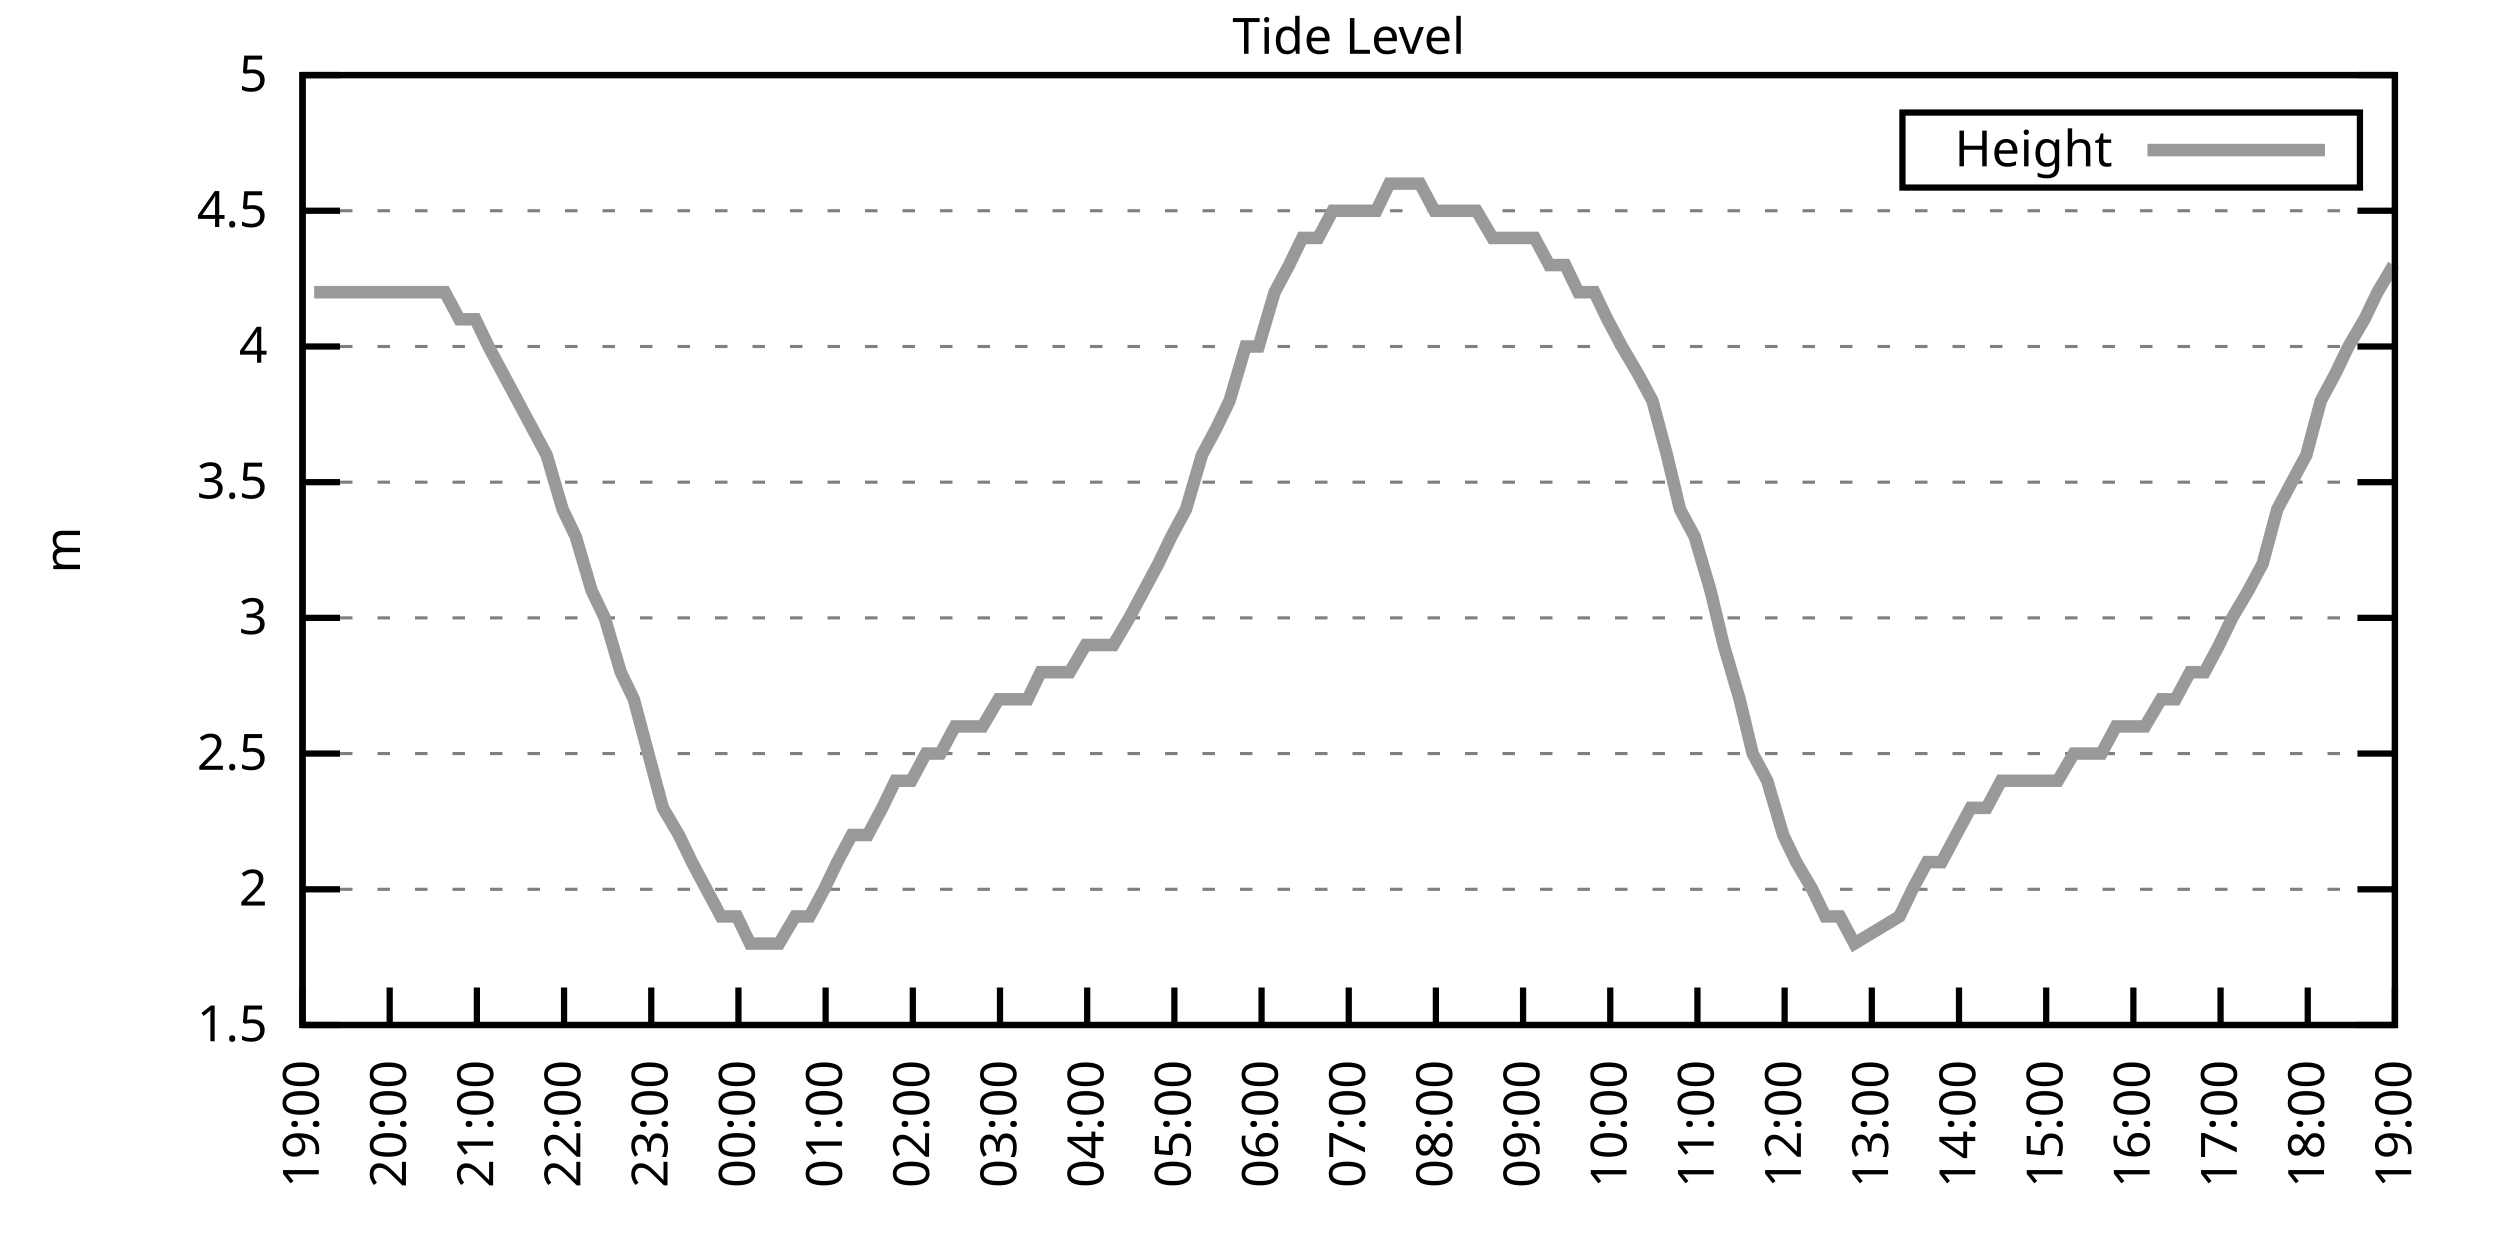
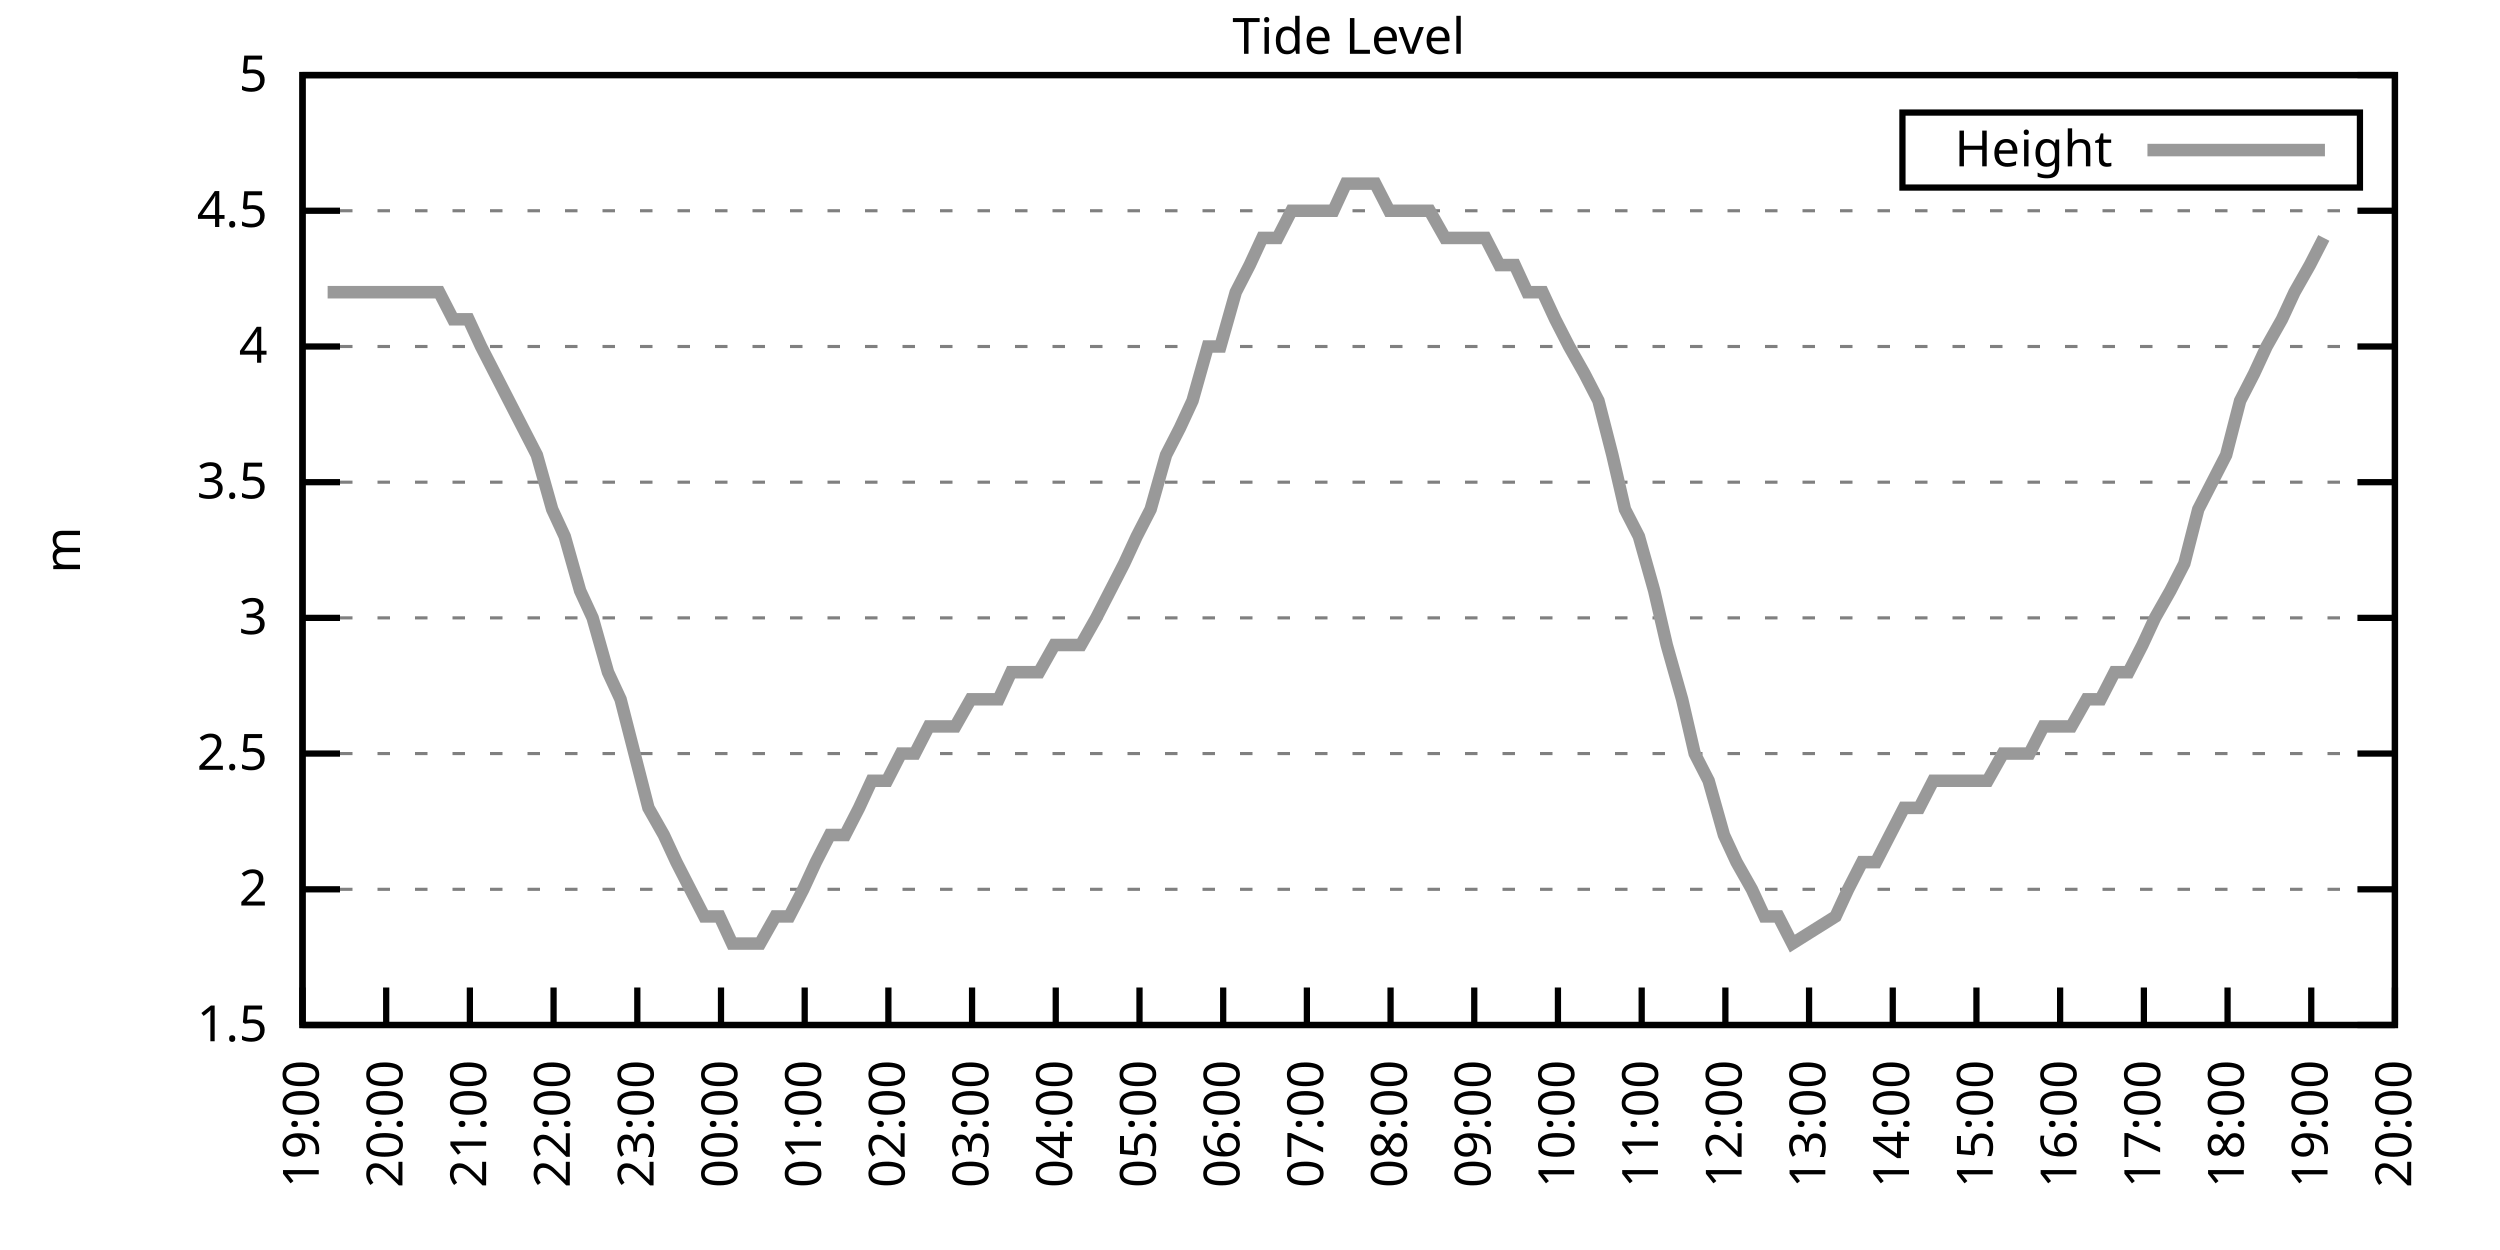
<svg xmlns="http://www.w3.org/2000/svg" xmlns:xlink="http://www.w3.org/1999/xlink" width="400" height="200" viewBox="0 0 400 200">
  <g id="gnuplot_canvas">
    <rect x="0" y="0" width="400" height="200" fill="none" />
    <defs>
      <circle id="gpDot" r="0.5" stroke-width="0.5" stroke="currentColor" />
      <path id="gpPt0" stroke-width="0.333" stroke="currentColor" d="M-1,0 h2 M0,-1 v2" />
      <path id="gpPt1" stroke-width="0.333" stroke="currentColor" d="M-1,-1 L1,1 M1,-1 L-1,1" />
      <path id="gpPt2" stroke-width="0.333" stroke="currentColor" d="M-1,0 L1,0 M0,-1 L0,1 M-1,-1 L1,1 M-1,1 L1,-1" />
      <rect id="gpPt3" stroke-width="0.333" stroke="currentColor" x="-1" y="-1" width="2" height="2" />
      <rect id="gpPt4" stroke-width="0.333" stroke="currentColor" fill="currentColor" x="-1" y="-1" width="2" height="2" />
      <circle id="gpPt5" stroke-width="0.333" stroke="currentColor" cx="0" cy="0" r="1" />
      <use xlink:href="#gpPt5" id="gpPt6" fill="currentColor" stroke="none" />
      <path id="gpPt7" stroke-width="0.333" stroke="currentColor" d="M0,-1.33 L-1.33,0.67 L1.33,0.67 z" />
      <use xlink:href="#gpPt7" id="gpPt8" fill="currentColor" stroke="none" />
      <use xlink:href="#gpPt7" id="gpPt9" stroke="currentColor" transform="rotate(180)" />
      <use xlink:href="#gpPt9" id="gpPt10" fill="currentColor" stroke="none" />
      <use xlink:href="#gpPt3" id="gpPt11" stroke="currentColor" transform="rotate(45)" />
      <use xlink:href="#gpPt11" id="gpPt12" fill="currentColor" stroke="none" />
      <path id="gpPt13" stroke-width="0.333" stroke="currentColor" d="M0,1.330 L1.265,0.411 L0.782,-1.067 L-0.782,-1.076 L-1.265,0.411 z" />
      <use xlink:href="#gpPt13" id="gpPt14" fill="currentColor" stroke="none" />
      <filter id="textbox" filterUnits="objectBoundingBox" x="0" y="0" height="1" width="1">
        <feFlood flood-color="white" flood-opacity="1" result="bgnd" />
        <feComposite in="SourceGraphic" in2="bgnd" operator="atop" />
      </filter>
      <filter id="greybox" filterUnits="objectBoundingBox" x="0" y="0" height="1" width="1">
        <feFlood flood-color="lightgrey" flood-opacity="1" result="grey" />
        <feComposite in="SourceGraphic" in2="grey" operator="atop" />
      </filter>
    </defs>
    <g fill="none" color="white" stroke="currentColor" stroke-width="1.00" stroke-linecap="butt" stroke-linejoin="miter">
</g>
    <g fill="none" color="black" stroke="currentColor" stroke-width="1.00" stroke-linecap="butt" stroke-linejoin="miter">
      <g stroke="none" shape-rendering="crispEdges">
        <polygon fill="rgb(255, 255, 255)" points="48.40,164.00 383.18,164.00 383.18,12.02 48.40,12.02 " />
      </g>
    </g>
    <g fill="none" color="black" stroke="currentColor" stroke-width="1.00" stroke-linecap="butt" stroke-linejoin="miter">
</g>
    <g fill="none" color="black" stroke="black" stroke-width="0.50" stroke-linecap="butt" stroke-linejoin="miter">
</g>
    <g fill="none" color="gray" stroke="currentColor" stroke-width="0.50" stroke-linecap="butt" stroke-linejoin="miter">
      <path stroke="gray" stroke-dasharray="2,4" class="gridline" d="M48.40,164.00 L383.19,164.00  " />
    </g>
    <g fill="none" color="gray" stroke="gray" stroke-width="1.00" stroke-linecap="butt" stroke-linejoin="miter">
</g>
    <g fill="none" color="black" stroke="currentColor" stroke-width="1.00" stroke-linecap="butt" stroke-linejoin="miter">
      <path stroke="black" d="M48.40,164.00 L54.40,164.00 M383.19,164.00 L377.19,164.00  " />
      <g transform="translate(42.80,166.60)" stroke="none" fill="black" font-family="Sans" font-size="8.00" text-anchor="end">
        <text>
          <tspan font-family="Sans"> 1.5</tspan>
        </text>
      </g>
    </g>
    <g fill="none" color="black" stroke="currentColor" stroke-width="1.00" stroke-linecap="butt" stroke-linejoin="miter">
</g>
    <g fill="none" color="black" stroke="black" stroke-width="0.50" stroke-linecap="butt" stroke-linejoin="miter">
</g>
    <g fill="none" color="gray" stroke="currentColor" stroke-width="0.50" stroke-linecap="butt" stroke-linejoin="miter">
      <path stroke="gray" stroke-dasharray="2,4" class="gridline" d="M48.40,142.29 L383.19,142.29  " />
    </g>
    <g fill="none" color="gray" stroke="gray" stroke-width="1.00" stroke-linecap="butt" stroke-linejoin="miter">
</g>
    <g fill="none" color="black" stroke="currentColor" stroke-width="1.00" stroke-linecap="butt" stroke-linejoin="miter">
      <path stroke="black" d="M48.40,142.29 L54.40,142.29 M383.19,142.29 L377.19,142.29  " />
      <g transform="translate(42.80,144.89)" stroke="none" fill="black" font-family="Sans" font-size="8.00" text-anchor="end">
        <text>
          <tspan font-family="Sans"> 2</tspan>
        </text>
      </g>
    </g>
    <g fill="none" color="black" stroke="currentColor" stroke-width="1.00" stroke-linecap="butt" stroke-linejoin="miter">
</g>
    <g fill="none" color="black" stroke="black" stroke-width="0.50" stroke-linecap="butt" stroke-linejoin="miter">
</g>
    <g fill="none" color="gray" stroke="currentColor" stroke-width="0.50" stroke-linecap="butt" stroke-linejoin="miter">
      <path stroke="gray" stroke-dasharray="2,4" class="gridline" d="M48.40,120.57 L383.19,120.57  " />
    </g>
    <g fill="none" color="gray" stroke="gray" stroke-width="1.00" stroke-linecap="butt" stroke-linejoin="miter">
</g>
    <g fill="none" color="black" stroke="currentColor" stroke-width="1.00" stroke-linecap="butt" stroke-linejoin="miter">
      <path stroke="black" d="M48.40,120.57 L54.40,120.57 M383.19,120.57 L377.19,120.57  " />
      <g transform="translate(42.80,123.17)" stroke="none" fill="black" font-family="Sans" font-size="8.00" text-anchor="end">
        <text>
          <tspan font-family="Sans"> 2.5</tspan>
        </text>
      </g>
    </g>
    <g fill="none" color="black" stroke="currentColor" stroke-width="1.00" stroke-linecap="butt" stroke-linejoin="miter">
</g>
    <g fill="none" color="black" stroke="black" stroke-width="0.50" stroke-linecap="butt" stroke-linejoin="miter">
</g>
    <g fill="none" color="gray" stroke="currentColor" stroke-width="0.50" stroke-linecap="butt" stroke-linejoin="miter">
      <path stroke="gray" stroke-dasharray="2,4" class="gridline" d="M48.40,98.86 L383.19,98.86  " />
    </g>
    <g fill="none" color="gray" stroke="gray" stroke-width="1.00" stroke-linecap="butt" stroke-linejoin="miter">
</g>
    <g fill="none" color="black" stroke="currentColor" stroke-width="1.00" stroke-linecap="butt" stroke-linejoin="miter">
      <path stroke="black" d="M48.40,98.86 L54.40,98.86 M383.19,98.86 L377.19,98.86  " />
      <g transform="translate(42.80,101.46)" stroke="none" fill="black" font-family="Sans" font-size="8.00" text-anchor="end">
        <text>
          <tspan font-family="Sans"> 3</tspan>
        </text>
      </g>
    </g>
    <g fill="none" color="black" stroke="currentColor" stroke-width="1.00" stroke-linecap="butt" stroke-linejoin="miter">
</g>
    <g fill="none" color="black" stroke="black" stroke-width="0.50" stroke-linecap="butt" stroke-linejoin="miter">
</g>
    <g fill="none" color="gray" stroke="currentColor" stroke-width="0.50" stroke-linecap="butt" stroke-linejoin="miter">
      <path stroke="gray" stroke-dasharray="2,4" class="gridline" d="M48.40,77.15 L383.19,77.15  " />
    </g>
    <g fill="none" color="gray" stroke="gray" stroke-width="1.00" stroke-linecap="butt" stroke-linejoin="miter">
</g>
    <g fill="none" color="black" stroke="currentColor" stroke-width="1.00" stroke-linecap="butt" stroke-linejoin="miter">
      <path stroke="black" d="M48.40,77.15 L54.40,77.15 M383.19,77.15 L377.19,77.15  " />
      <g transform="translate(42.80,79.75)" stroke="none" fill="black" font-family="Sans" font-size="8.00" text-anchor="end">
        <text>
          <tspan font-family="Sans"> 3.5</tspan>
        </text>
      </g>
    </g>
    <g fill="none" color="black" stroke="currentColor" stroke-width="1.00" stroke-linecap="butt" stroke-linejoin="miter">
</g>
    <g fill="none" color="black" stroke="black" stroke-width="0.50" stroke-linecap="butt" stroke-linejoin="miter">
</g>
    <g fill="none" color="gray" stroke="currentColor" stroke-width="0.50" stroke-linecap="butt" stroke-linejoin="miter">
      <path stroke="gray" stroke-dasharray="2,4" class="gridline" d="M48.40,55.44 L383.19,55.44  " />
    </g>
    <g fill="none" color="gray" stroke="gray" stroke-width="1.00" stroke-linecap="butt" stroke-linejoin="miter">
</g>
    <g fill="none" color="black" stroke="currentColor" stroke-width="1.00" stroke-linecap="butt" stroke-linejoin="miter">
      <path stroke="black" d="M48.40,55.44 L54.40,55.44 M383.19,55.44 L377.19,55.44  " />
      <g transform="translate(42.80,58.04)" stroke="none" fill="black" font-family="Sans" font-size="8.00" text-anchor="end">
        <text>
          <tspan font-family="Sans"> 4</tspan>
        </text>
      </g>
    </g>
    <g fill="none" color="black" stroke="currentColor" stroke-width="1.00" stroke-linecap="butt" stroke-linejoin="miter">
</g>
    <g fill="none" color="black" stroke="black" stroke-width="0.50" stroke-linecap="butt" stroke-linejoin="miter">
</g>
    <g fill="none" color="gray" stroke="currentColor" stroke-width="0.50" stroke-linecap="butt" stroke-linejoin="miter">
      <path stroke="gray" stroke-dasharray="2,4" class="gridline" d="M48.40,33.72 L383.19,33.72  " />
    </g>
    <g fill="none" color="gray" stroke="gray" stroke-width="1.00" stroke-linecap="butt" stroke-linejoin="miter">
</g>
    <g fill="none" color="black" stroke="currentColor" stroke-width="1.00" stroke-linecap="butt" stroke-linejoin="miter">
      <path stroke="black" d="M48.40,33.72 L54.40,33.72 M383.19,33.72 L377.19,33.72  " />
      <g transform="translate(42.80,36.32)" stroke="none" fill="black" font-family="Sans" font-size="8.00" text-anchor="end">
        <text>
          <tspan font-family="Sans"> 4.5</tspan>
        </text>
      </g>
    </g>
    <g fill="none" color="black" stroke="currentColor" stroke-width="1.00" stroke-linecap="butt" stroke-linejoin="miter">
</g>
    <g fill="none" color="black" stroke="black" stroke-width="0.50" stroke-linecap="butt" stroke-linejoin="miter">
</g>
    <g fill="none" color="gray" stroke="currentColor" stroke-width="0.50" stroke-linecap="butt" stroke-linejoin="miter">
      <path stroke="gray" stroke-dasharray="2,4" class="gridline" d="M48.40,12.01 L383.19,12.01  " />
    </g>
    <g fill="none" color="gray" stroke="gray" stroke-width="1.00" stroke-linecap="butt" stroke-linejoin="miter">
</g>
    <g fill="none" color="black" stroke="currentColor" stroke-width="1.00" stroke-linecap="butt" stroke-linejoin="miter">
      <path stroke="black" d="M48.40,12.01 L54.40,12.01 M383.19,12.01 L377.19,12.01  " />
      <g transform="translate(42.80,14.61)" stroke="none" fill="black" font-family="Sans" font-size="8.00" text-anchor="end">
        <text>
          <tspan font-family="Sans"> 5</tspan>
        </text>
      </g>
    </g>
    <g fill="none" color="black" stroke="currentColor" stroke-width="1.00" stroke-linecap="butt" stroke-linejoin="miter">
      <path stroke="black" d="M48.40,164.00 L48.40,158.00  " />
      <g transform="translate(51.00,169.60) rotate(270.00)" stroke="none" fill="black" font-family="Sans" font-size="8.00" text-anchor="end">
        <text>
          <tspan font-family="Sans">19:00</tspan>
        </text>
      </g>
    </g>
    <g fill="none" color="black" stroke="currentColor" stroke-width="1.00" stroke-linecap="butt" stroke-linejoin="miter">
-       <path stroke="black" d="M62.35,164.00 L62.35,158.00  " />
-       <g transform="translate(64.95,169.60) rotate(270.00)" stroke="none" fill="black" font-family="Sans" font-size="8.00" text-anchor="end">
+       <path stroke="black" d="M61.79,164.00 L61.79,158.00  " />
+       <g transform="translate(64.39,169.60) rotate(270.00)" stroke="none" fill="black" font-family="Sans" font-size="8.00" text-anchor="end">
        <text>
          <tspan font-family="Sans">20:00</tspan>
        </text>
      </g>
    </g>
    <g fill="none" color="black" stroke="currentColor" stroke-width="1.00" stroke-linecap="butt" stroke-linejoin="miter">
-       <path stroke="black" d="M76.30,164.00 L76.30,158.00  " />
-       <g transform="translate(78.90,169.60) rotate(270.00)" stroke="none" fill="black" font-family="Sans" font-size="8.00" text-anchor="end">
+       <path stroke="black" d="M75.18,164.00 L75.18,158.00  " />
+       <g transform="translate(77.78,169.60) rotate(270.00)" stroke="none" fill="black" font-family="Sans" font-size="8.00" text-anchor="end">
        <text>
          <tspan font-family="Sans">21:00</tspan>
        </text>
      </g>
    </g>
    <g fill="none" color="black" stroke="currentColor" stroke-width="1.00" stroke-linecap="butt" stroke-linejoin="miter">
-       <path stroke="black" d="M90.25,164.00 L90.25,158.00  " />
-       <g transform="translate(92.85,169.60) rotate(270.00)" stroke="none" fill="black" font-family="Sans" font-size="8.00" text-anchor="end">
+       <path stroke="black" d="M88.57,164.00 L88.57,158.00  " />
+       <g transform="translate(91.17,169.60) rotate(270.00)" stroke="none" fill="black" font-family="Sans" font-size="8.00" text-anchor="end">
        <text>
          <tspan font-family="Sans">22:00</tspan>
        </text>
      </g>
    </g>
    <g fill="none" color="black" stroke="currentColor" stroke-width="1.00" stroke-linecap="butt" stroke-linejoin="miter">
-       <path stroke="black" d="M104.20,164.00 L104.20,158.00  " />
-       <g transform="translate(106.80,169.60) rotate(270.00)" stroke="none" fill="black" font-family="Sans" font-size="8.00" text-anchor="end">
+       <path stroke="black" d="M101.97,164.00 L101.97,158.00  " />
+       <g transform="translate(104.57,169.60) rotate(270.00)" stroke="none" fill="black" font-family="Sans" font-size="8.00" text-anchor="end">
        <text>
          <tspan font-family="Sans">23:00</tspan>
        </text>
      </g>
    </g>
    <g fill="none" color="black" stroke="currentColor" stroke-width="1.00" stroke-linecap="butt" stroke-linejoin="miter">
-       <path stroke="black" d="M118.15,164.00 L118.15,158.00  " />
-       <g transform="translate(120.75,169.60) rotate(270.00)" stroke="none" fill="black" font-family="Sans" font-size="8.00" text-anchor="end">
+       <path stroke="black" d="M115.36,164.00 L115.36,158.00  " />
+       <g transform="translate(117.96,169.60) rotate(270.00)" stroke="none" fill="black" font-family="Sans" font-size="8.00" text-anchor="end">
        <text>
          <tspan font-family="Sans">00:00</tspan>
        </text>
      </g>
    </g>
    <g fill="none" color="black" stroke="currentColor" stroke-width="1.00" stroke-linecap="butt" stroke-linejoin="miter">
-       <path stroke="black" d="M132.10,164.00 L132.10,158.00  " />
-       <g transform="translate(134.70,169.60) rotate(270.00)" stroke="none" fill="black" font-family="Sans" font-size="8.00" text-anchor="end">
+       <path stroke="black" d="M128.75,164.00 L128.75,158.00  " />
+       <g transform="translate(131.35,169.60) rotate(270.00)" stroke="none" fill="black" font-family="Sans" font-size="8.00" text-anchor="end">
        <text>
          <tspan font-family="Sans">01:00</tspan>
        </text>
      </g>
    </g>
    <g fill="none" color="black" stroke="currentColor" stroke-width="1.00" stroke-linecap="butt" stroke-linejoin="miter">
-       <path stroke="black" d="M146.05,164.00 L146.05,158.00  " />
-       <g transform="translate(148.65,169.60) rotate(270.00)" stroke="none" fill="black" font-family="Sans" font-size="8.00" text-anchor="end">
+       <path stroke="black" d="M142.14,164.00 L142.14,158.00  " />
+       <g transform="translate(144.74,169.60) rotate(270.00)" stroke="none" fill="black" font-family="Sans" font-size="8.00" text-anchor="end">
        <text>
          <tspan font-family="Sans">02:00</tspan>
        </text>
      </g>
    </g>
    <g fill="none" color="black" stroke="currentColor" stroke-width="1.00" stroke-linecap="butt" stroke-linejoin="miter">
-       <path stroke="black" d="M160.00,164.00 L160.00,158.00  " />
-       <g transform="translate(162.60,169.60) rotate(270.00)" stroke="none" fill="black" font-family="Sans" font-size="8.00" text-anchor="end">
+       <path stroke="black" d="M155.53,164.00 L155.53,158.00  " />
+       <g transform="translate(158.13,169.60) rotate(270.00)" stroke="none" fill="black" font-family="Sans" font-size="8.00" text-anchor="end">
        <text>
          <tspan font-family="Sans">03:00</tspan>
        </text>
      </g>
    </g>
    <g fill="none" color="black" stroke="currentColor" stroke-width="1.00" stroke-linecap="butt" stroke-linejoin="miter">
-       <path stroke="black" d="M173.95,164.00 L173.95,158.00  " />
-       <g transform="translate(176.55,169.60) rotate(270.00)" stroke="none" fill="black" font-family="Sans" font-size="8.00" text-anchor="end">
+       <path stroke="black" d="M168.92,164.00 L168.92,158.00  " />
+       <g transform="translate(171.52,169.60) rotate(270.00)" stroke="none" fill="black" font-family="Sans" font-size="8.00" text-anchor="end">
        <text>
          <tspan font-family="Sans">04:00</tspan>
        </text>
      </g>
    </g>
    <g fill="none" color="black" stroke="currentColor" stroke-width="1.00" stroke-linecap="butt" stroke-linejoin="miter">
-       <path stroke="black" d="M187.90,164.00 L187.90,158.00  " />
-       <g transform="translate(190.50,169.60) rotate(270.00)" stroke="none" fill="black" font-family="Sans" font-size="8.00" text-anchor="end">
+       <path stroke="black" d="M182.32,164.00 L182.32,158.00  " />
+       <g transform="translate(184.92,169.60) rotate(270.00)" stroke="none" fill="black" font-family="Sans" font-size="8.00" text-anchor="end">
        <text>
          <tspan font-family="Sans">05:00</tspan>
        </text>
      </g>
    </g>
    <g fill="none" color="black" stroke="currentColor" stroke-width="1.00" stroke-linecap="butt" stroke-linejoin="miter">
-       <path stroke="black" d="M201.85,164.00 L201.85,158.00  " />
-       <g transform="translate(204.45,169.60) rotate(270.00)" stroke="none" fill="black" font-family="Sans" font-size="8.00" text-anchor="end">
+       <path stroke="black" d="M195.71,164.00 L195.71,158.00  " />
+       <g transform="translate(198.31,169.60) rotate(270.00)" stroke="none" fill="black" font-family="Sans" font-size="8.00" text-anchor="end">
        <text>
          <tspan font-family="Sans">06:00</tspan>
        </text>
      </g>
    </g>
    <g fill="none" color="black" stroke="currentColor" stroke-width="1.00" stroke-linecap="butt" stroke-linejoin="miter">
-       <path stroke="black" d="M215.80,164.00 L215.80,158.00  " />
-       <g transform="translate(218.40,169.60) rotate(270.00)" stroke="none" fill="black" font-family="Sans" font-size="8.00" text-anchor="end">
+       <path stroke="black" d="M209.10,164.00 L209.10,158.00  " />
+       <g transform="translate(211.70,169.60) rotate(270.00)" stroke="none" fill="black" font-family="Sans" font-size="8.00" text-anchor="end">
        <text>
          <tspan font-family="Sans">07:00</tspan>
        </text>
      </g>
    </g>
    <g fill="none" color="black" stroke="currentColor" stroke-width="1.00" stroke-linecap="butt" stroke-linejoin="miter">
-       <path stroke="black" d="M229.74,164.00 L229.74,158.00  " />
-       <g transform="translate(232.34,169.60) rotate(270.00)" stroke="none" fill="black" font-family="Sans" font-size="8.00" text-anchor="end">
+       <path stroke="black" d="M222.49,164.00 L222.49,158.00  " />
+       <g transform="translate(225.09,169.60) rotate(270.00)" stroke="none" fill="black" font-family="Sans" font-size="8.00" text-anchor="end">
        <text>
          <tspan font-family="Sans">08:00</tspan>
        </text>
      </g>
    </g>
    <g fill="none" color="black" stroke="currentColor" stroke-width="1.00" stroke-linecap="butt" stroke-linejoin="miter">
-       <path stroke="black" d="M243.69,164.00 L243.69,158.00  " />
-       <g transform="translate(246.29,169.60) rotate(270.00)" stroke="none" fill="black" font-family="Sans" font-size="8.00" text-anchor="end">
+       <path stroke="black" d="M235.88,164.00 L235.88,158.00  " />
+       <g transform="translate(238.48,169.60) rotate(270.00)" stroke="none" fill="black" font-family="Sans" font-size="8.00" text-anchor="end">
        <text>
          <tspan font-family="Sans">09:00</tspan>
        </text>
      </g>
    </g>
    <g fill="none" color="black" stroke="currentColor" stroke-width="1.00" stroke-linecap="butt" stroke-linejoin="miter">
-       <path stroke="black" d="M257.64,164.00 L257.64,158.00  " />
-       <g transform="translate(260.24,169.60) rotate(270.00)" stroke="none" fill="black" font-family="Sans" font-size="8.00" text-anchor="end">
+       <path stroke="black" d="M249.27,164.00 L249.27,158.00  " />
+       <g transform="translate(251.87,169.60) rotate(270.00)" stroke="none" fill="black" font-family="Sans" font-size="8.00" text-anchor="end">
        <text>
          <tspan font-family="Sans">10:00</tspan>
        </text>
      </g>
    </g>
    <g fill="none" color="black" stroke="currentColor" stroke-width="1.00" stroke-linecap="butt" stroke-linejoin="miter">
-       <path stroke="black" d="M271.59,164.00 L271.59,158.00  " />
-       <g transform="translate(274.19,169.60) rotate(270.00)" stroke="none" fill="black" font-family="Sans" font-size="8.00" text-anchor="end">
+       <path stroke="black" d="M262.67,164.00 L262.67,158.00  " />
+       <g transform="translate(265.27,169.60) rotate(270.00)" stroke="none" fill="black" font-family="Sans" font-size="8.00" text-anchor="end">
        <text>
          <tspan font-family="Sans">11:00</tspan>
        </text>
      </g>
    </g>
    <g fill="none" color="black" stroke="currentColor" stroke-width="1.00" stroke-linecap="butt" stroke-linejoin="miter">
-       <path stroke="black" d="M285.54,164.00 L285.54,158.00  " />
-       <g transform="translate(288.14,169.60) rotate(270.00)" stroke="none" fill="black" font-family="Sans" font-size="8.00" text-anchor="end">
+       <path stroke="black" d="M276.06,164.00 L276.06,158.00  " />
+       <g transform="translate(278.66,169.60) rotate(270.00)" stroke="none" fill="black" font-family="Sans" font-size="8.00" text-anchor="end">
        <text>
          <tspan font-family="Sans">12:00</tspan>
        </text>
      </g>
    </g>
    <g fill="none" color="black" stroke="currentColor" stroke-width="1.00" stroke-linecap="butt" stroke-linejoin="miter">
-       <path stroke="black" d="M299.49,164.00 L299.49,158.00  " />
-       <g transform="translate(302.09,169.60) rotate(270.00)" stroke="none" fill="black" font-family="Sans" font-size="8.00" text-anchor="end">
+       <path stroke="black" d="M289.45,164.00 L289.45,158.00  " />
+       <g transform="translate(292.05,169.60) rotate(270.00)" stroke="none" fill="black" font-family="Sans" font-size="8.00" text-anchor="end">
        <text>
          <tspan font-family="Sans">13:00</tspan>
        </text>
      </g>
    </g>
    <g fill="none" color="black" stroke="currentColor" stroke-width="1.00" stroke-linecap="butt" stroke-linejoin="miter">
-       <path stroke="black" d="M313.44,164.00 L313.44,158.00  " />
-       <g transform="translate(316.04,169.60) rotate(270.00)" stroke="none" fill="black" font-family="Sans" font-size="8.00" text-anchor="end">
+       <path stroke="black" d="M302.84,164.00 L302.84,158.00  " />
+       <g transform="translate(305.44,169.60) rotate(270.00)" stroke="none" fill="black" font-family="Sans" font-size="8.00" text-anchor="end">
        <text>
          <tspan font-family="Sans">14:00</tspan>
        </text>
      </g>
    </g>
    <g fill="none" color="black" stroke="currentColor" stroke-width="1.00" stroke-linecap="butt" stroke-linejoin="miter">
-       <path stroke="black" d="M327.39,164.00 L327.39,158.00  " />
-       <g transform="translate(329.99,169.60) rotate(270.00)" stroke="none" fill="black" font-family="Sans" font-size="8.00" text-anchor="end">
+       <path stroke="black" d="M316.23,164.00 L316.23,158.00  " />
+       <g transform="translate(318.83,169.60) rotate(270.00)" stroke="none" fill="black" font-family="Sans" font-size="8.00" text-anchor="end">
        <text>
          <tspan font-family="Sans">15:00</tspan>
        </text>
      </g>
    </g>
    <g fill="none" color="black" stroke="currentColor" stroke-width="1.00" stroke-linecap="butt" stroke-linejoin="miter">
-       <path stroke="black" d="M341.34,164.00 L341.34,158.00  " />
-       <g transform="translate(343.94,169.60) rotate(270.00)" stroke="none" fill="black" font-family="Sans" font-size="8.00" text-anchor="end">
+       <path stroke="black" d="M329.62,164.00 L329.62,158.00  " />
+       <g transform="translate(332.22,169.60) rotate(270.00)" stroke="none" fill="black" font-family="Sans" font-size="8.00" text-anchor="end">
        <text>
          <tspan font-family="Sans">16:00</tspan>
        </text>
      </g>
    </g>
    <g fill="none" color="black" stroke="currentColor" stroke-width="1.00" stroke-linecap="butt" stroke-linejoin="miter">
-       <path stroke="black" d="M355.29,164.00 L355.29,158.00  " />
-       <g transform="translate(357.89,169.60) rotate(270.00)" stroke="none" fill="black" font-family="Sans" font-size="8.00" text-anchor="end">
+       <path stroke="black" d="M343.02,164.00 L343.02,158.00  " />
+       <g transform="translate(345.62,169.60) rotate(270.00)" stroke="none" fill="black" font-family="Sans" font-size="8.00" text-anchor="end">
        <text>
          <tspan font-family="Sans">17:00</tspan>
        </text>
      </g>
    </g>
    <g fill="none" color="black" stroke="currentColor" stroke-width="1.00" stroke-linecap="butt" stroke-linejoin="miter">
-       <path stroke="black" d="M369.24,164.00 L369.24,158.00  " />
-       <g transform="translate(371.84,169.60) rotate(270.00)" stroke="none" fill="black" font-family="Sans" font-size="8.00" text-anchor="end">
+       <path stroke="black" d="M356.41,164.00 L356.41,158.00  " />
+       <g transform="translate(359.01,169.60) rotate(270.00)" stroke="none" fill="black" font-family="Sans" font-size="8.00" text-anchor="end">
        <text>
          <tspan font-family="Sans">18:00</tspan>
+         </text>
+       </g>
+     </g>
+     <g fill="none" color="black" stroke="currentColor" stroke-width="1.00" stroke-linecap="butt" stroke-linejoin="miter">
+       <path stroke="black" d="M369.80,164.00 L369.80,158.00  " />
+       <g transform="translate(372.40,169.60) rotate(270.00)" stroke="none" fill="black" font-family="Sans" font-size="8.00" text-anchor="end">
+         <text>
+           <tspan font-family="Sans">19:00</tspan>
        </text>
      </g>
    </g>
    <g fill="none" color="black" stroke="currentColor" stroke-width="1.00" stroke-linecap="butt" stroke-linejoin="miter">
      <path stroke="black" d="M383.19,164.00 L383.19,158.00  " />
      <g transform="translate(385.79,169.60) rotate(270.00)" stroke="none" fill="black" font-family="Sans" font-size="8.00" text-anchor="end">
        <text>
-           <tspan font-family="Sans">19:00</tspan>
+           <tspan font-family="Sans">20:00</tspan>
        </text>
      </g>
    </g>
    <g fill="none" color="black" stroke="currentColor" stroke-width="1.00" stroke-linecap="butt" stroke-linejoin="miter">
</g>
    <g fill="none" color="black" stroke="currentColor" stroke-width="1.00" stroke-linecap="butt" stroke-linejoin="miter">
      <path stroke="black" d="M48.40,12.01 L48.40,164.00 L383.19,164.00 L383.19,12.01 L48.40,12.01 Z  " />
    </g>
    <g fill="none" color="black" stroke="currentColor" stroke-width="1.00" stroke-linecap="butt" stroke-linejoin="miter">
</g>
    <g fill="none" color="black" stroke="currentColor" stroke-width="1.00" stroke-linecap="butt" stroke-linejoin="miter">
      <path stroke="black" d="M304.39,30.01 L304.39,18.01 L377.59,18.01 L377.59,30.01 L304.39,30.01 Z  " />
    </g>
    <g id="Tide_level_plot_1">
      <g fill="none" color="white" stroke="black" stroke-width="2.00" stroke-linecap="butt" stroke-linejoin="miter">
</g>
      <g fill="none" color="black" stroke="currentColor" stroke-width="2.00" stroke-linecap="butt" stroke-linejoin="miter">
        <g transform="translate(337.99,26.61)" stroke="none" fill="black" font-family="Sans" font-size="8.00" text-anchor="end">
          <text>
            <tspan font-family="Sans">Height</tspan>
          </text>
        </g>
      </g>
      <g fill="none" color="black" stroke="currentColor" stroke-width="2.00" stroke-linecap="butt" stroke-linejoin="miter">
-         <path stroke="rgb(153, 153, 153)" d="M343.59,24.01 L371.99,24.01 M50.26,46.75 L52.58,46.75 L55.14,46.75 L57.23,46.75 L59.79,46.75 L61.88,46.75   L64.44,46.75 L66.53,46.75 L69.09,46.75 L71.18,46.75 L73.51,51.09 L76.07,51.09 L78.16,55.44 L80.48,59.78   L82.81,64.12 L85.13,68.46 L87.46,72.81 L90.02,81.49 L92.11,85.83 L94.67,94.52 L96.76,98.86 L99.32,107.55   L101.41,111.89 L103.73,120.57 L106.06,129.26 L108.62,133.60 L110.71,137.94 L113.03,142.29 L115.36,146.63 L117.92,146.63   L120.01,150.97 L122.33,150.97 L124.66,150.97 L127.22,146.63 L129.54,146.63 L131.87,142.29 L133.96,137.94 L136.28,133.60   L138.84,133.60 L141.16,129.26 L143.26,124.92 L145.81,124.92 L148.14,120.57 L150.46,120.57 L152.79,116.23 L154.88,116.23   L157.21,116.23 L159.76,111.89 L162.09,111.89 L164.41,111.89 L166.51,107.55 L168.83,107.55 L171.16,107.55 L173.71,103.20   L175.81,103.20 L178.13,103.20 L180.69,98.86 L183.01,94.52 L185.34,90.18 L187.43,85.83 L189.76,81.49 L192.31,72.81   L194.64,68.46 L196.73,64.12 L199.29,55.44 L201.38,55.44 L203.94,46.75 L206.26,42.41 L208.36,38.07 L210.91,38.07   L213.24,33.72 L215.56,33.72 L217.65,33.72 L220.21,33.72 L222.30,29.38 L224.63,29.38 L227.19,29.38 L229.51,33.72   L231.84,33.72 L233.93,33.72 L236.25,33.72 L238.81,38.07 L240.90,38.07 L243.23,38.07 L245.55,38.07 L247.88,42.41   L250.44,42.41 L252.53,46.75 L255.09,46.75 L257.18,51.09 L259.50,55.44 L262.06,59.78 L264.39,64.12 L266.71,72.81   L268.80,81.49 L271.13,85.83 L273.69,94.52 L275.78,103.20 L278.34,111.89 L280.43,120.57 L282.75,124.92 L285.31,133.60   L287.40,137.94 L289.96,142.29 L292.05,146.63 L294.38,146.63 L296.70,150.97 L303.91,146.63 L306.00,142.29 L308.33,137.94   L310.65,137.94 L312.98,133.60 L315.30,129.26 L317.86,129.26 L320.18,124.92 L322.28,124.92 L324.83,124.92 L327.16,124.92   L329.25,124.92 L331.81,120.57 L334.13,120.57 L336.23,120.57 L338.55,116.23 L340.88,116.23 L343.20,116.23 L345.76,111.89   L348.08,111.89 L350.41,107.55 L352.73,107.55 L355.06,103.20 L357.15,98.86 L359.71,94.52 L362.03,90.18 L364.36,81.49   L366.68,77.15 L369.01,72.81 L371.33,64.12 L373.66,59.78 L375.75,55.44 L378.31,51.09 L380.40,46.75 L382.96,42.41    " />
+         <path stroke="rgb(153, 153, 153)" d="M343.59,24.01 L371.99,24.01 M52.42,46.75 L54.87,46.75 L56.88,46.75 L59.34,46.75 L61.35,46.75 L63.80,46.75   L65.81,46.75 L68.26,46.75 L70.27,46.75 L72.50,51.09 L74.96,51.09 L76.97,55.44 L79.20,59.78 L81.43,64.12   L83.66,68.46 L85.90,72.81 L88.35,81.49 L90.36,85.83 L92.82,94.52 L94.82,98.86 L97.28,107.55 L99.29,111.89   L101.52,120.57 L103.75,129.26 L106.21,133.60 L108.22,137.94 L110.45,142.29 L112.68,146.63 L115.13,146.63 L117.14,150.97   L119.38,150.97 L121.61,150.97 L124.06,146.63 L126.29,146.63 L128.53,142.29 L130.54,137.94 L132.77,133.60 L135.22,133.60   L137.45,129.26 L139.46,124.92 L141.92,124.92 L144.15,120.57 L146.38,120.57 L148.61,116.23 L150.62,116.23 L152.85,116.23   L155.31,111.89 L157.54,111.89 L159.77,111.89 L161.78,107.55 L164.01,107.55 L166.25,107.55 L168.70,103.20 L170.71,103.20   L172.94,103.20 L175.40,98.86 L177.63,94.52 L179.86,90.18 L181.87,85.83 L184.10,81.49 L186.56,72.81 L188.79,68.46   L190.80,64.12 L193.25,55.44 L195.26,55.44 L197.72,46.75 L199.95,42.41 L201.96,38.07 L204.41,38.07 L206.64,33.72   L208.88,33.72 L210.88,33.72 L213.34,33.72 L215.35,29.38 L217.58,29.38 L220.04,29.38 L222.27,33.72 L224.50,33.72   L226.51,33.72 L228.74,33.72 L231.20,38.07 L233.20,38.07 L235.44,38.07 L237.67,38.07 L239.90,42.41 L242.36,42.41   L244.36,46.75 L246.82,46.75 L248.83,51.09 L251.06,55.44 L253.51,59.78 L255.75,64.12 L257.98,72.81 L259.99,81.49   L262.22,85.83 L264.67,94.52 L266.68,103.20 L269.14,111.89 L271.15,120.57 L273.38,124.92 L275.83,133.60 L277.84,137.94   L280.30,142.29 L282.31,146.63 L284.54,146.63 L286.77,150.97 L293.69,146.63 L295.70,142.29 L297.93,137.94 L300.16,137.94   L302.39,133.60 L304.63,129.26 L307.08,129.26 L309.31,124.92 L311.32,124.92 L313.78,124.92 L316.01,124.92 L318.02,124.92   L320.47,120.57 L322.70,120.57 L324.71,120.57 L326.95,116.23 L329.18,116.23 L331.41,116.23 L333.86,111.89 L336.10,111.89   L338.33,107.55 L340.56,107.55 L342.79,103.20 L344.80,98.86 L347.26,94.52 L349.49,90.18 L351.72,81.49 L353.95,77.15   L356.18,72.81 L358.42,64.12 L360.65,59.78 L362.66,55.44 L365.11,51.09 L367.12,46.75 L369.58,42.41 L371.81,38.07    " />
      </g>
    </g>
    <g fill="none" color="black" stroke="currentColor" stroke-width="2.00" stroke-linecap="butt" stroke-linejoin="miter">
</g>
    <g fill="none" color="black" stroke="black" stroke-width="1.00" stroke-linecap="butt" stroke-linejoin="miter">
</g>
    <g fill="none" color="black" stroke="currentColor" stroke-width="1.00" stroke-linecap="butt" stroke-linejoin="miter">
      <path stroke="black" d="M48.40,12.01 L48.40,164.00 L383.19,164.00 L383.19,12.01 L48.40,12.01 Z  " />
      <g transform="translate(12.80,88.01) rotate(270.00)" stroke="none" fill="black" font-family="Sans" font-size="8.00" text-anchor="middle">
        <text>
          <tspan font-family="Sans">m</tspan>
        </text>
      </g>
    </g>
    <g fill="none" color="black" stroke="currentColor" stroke-width="1.00" stroke-linecap="butt" stroke-linejoin="miter">
</g>
    <g fill="none" color="black" stroke="currentColor" stroke-width="1.00" stroke-linecap="butt" stroke-linejoin="miter">
      <g transform="translate(215.79,8.61)" stroke="none" fill="black" font-family="Sans" font-size="8.00" text-anchor="middle">
        <text>
          <tspan font-family="Sans">Tide Level</tspan>
        </text>
      </g>
    </g>
    <g fill="none" color="black" stroke="currentColor" stroke-width="1.00" stroke-linecap="butt" stroke-linejoin="miter">
</g>
  </g>
</svg>
